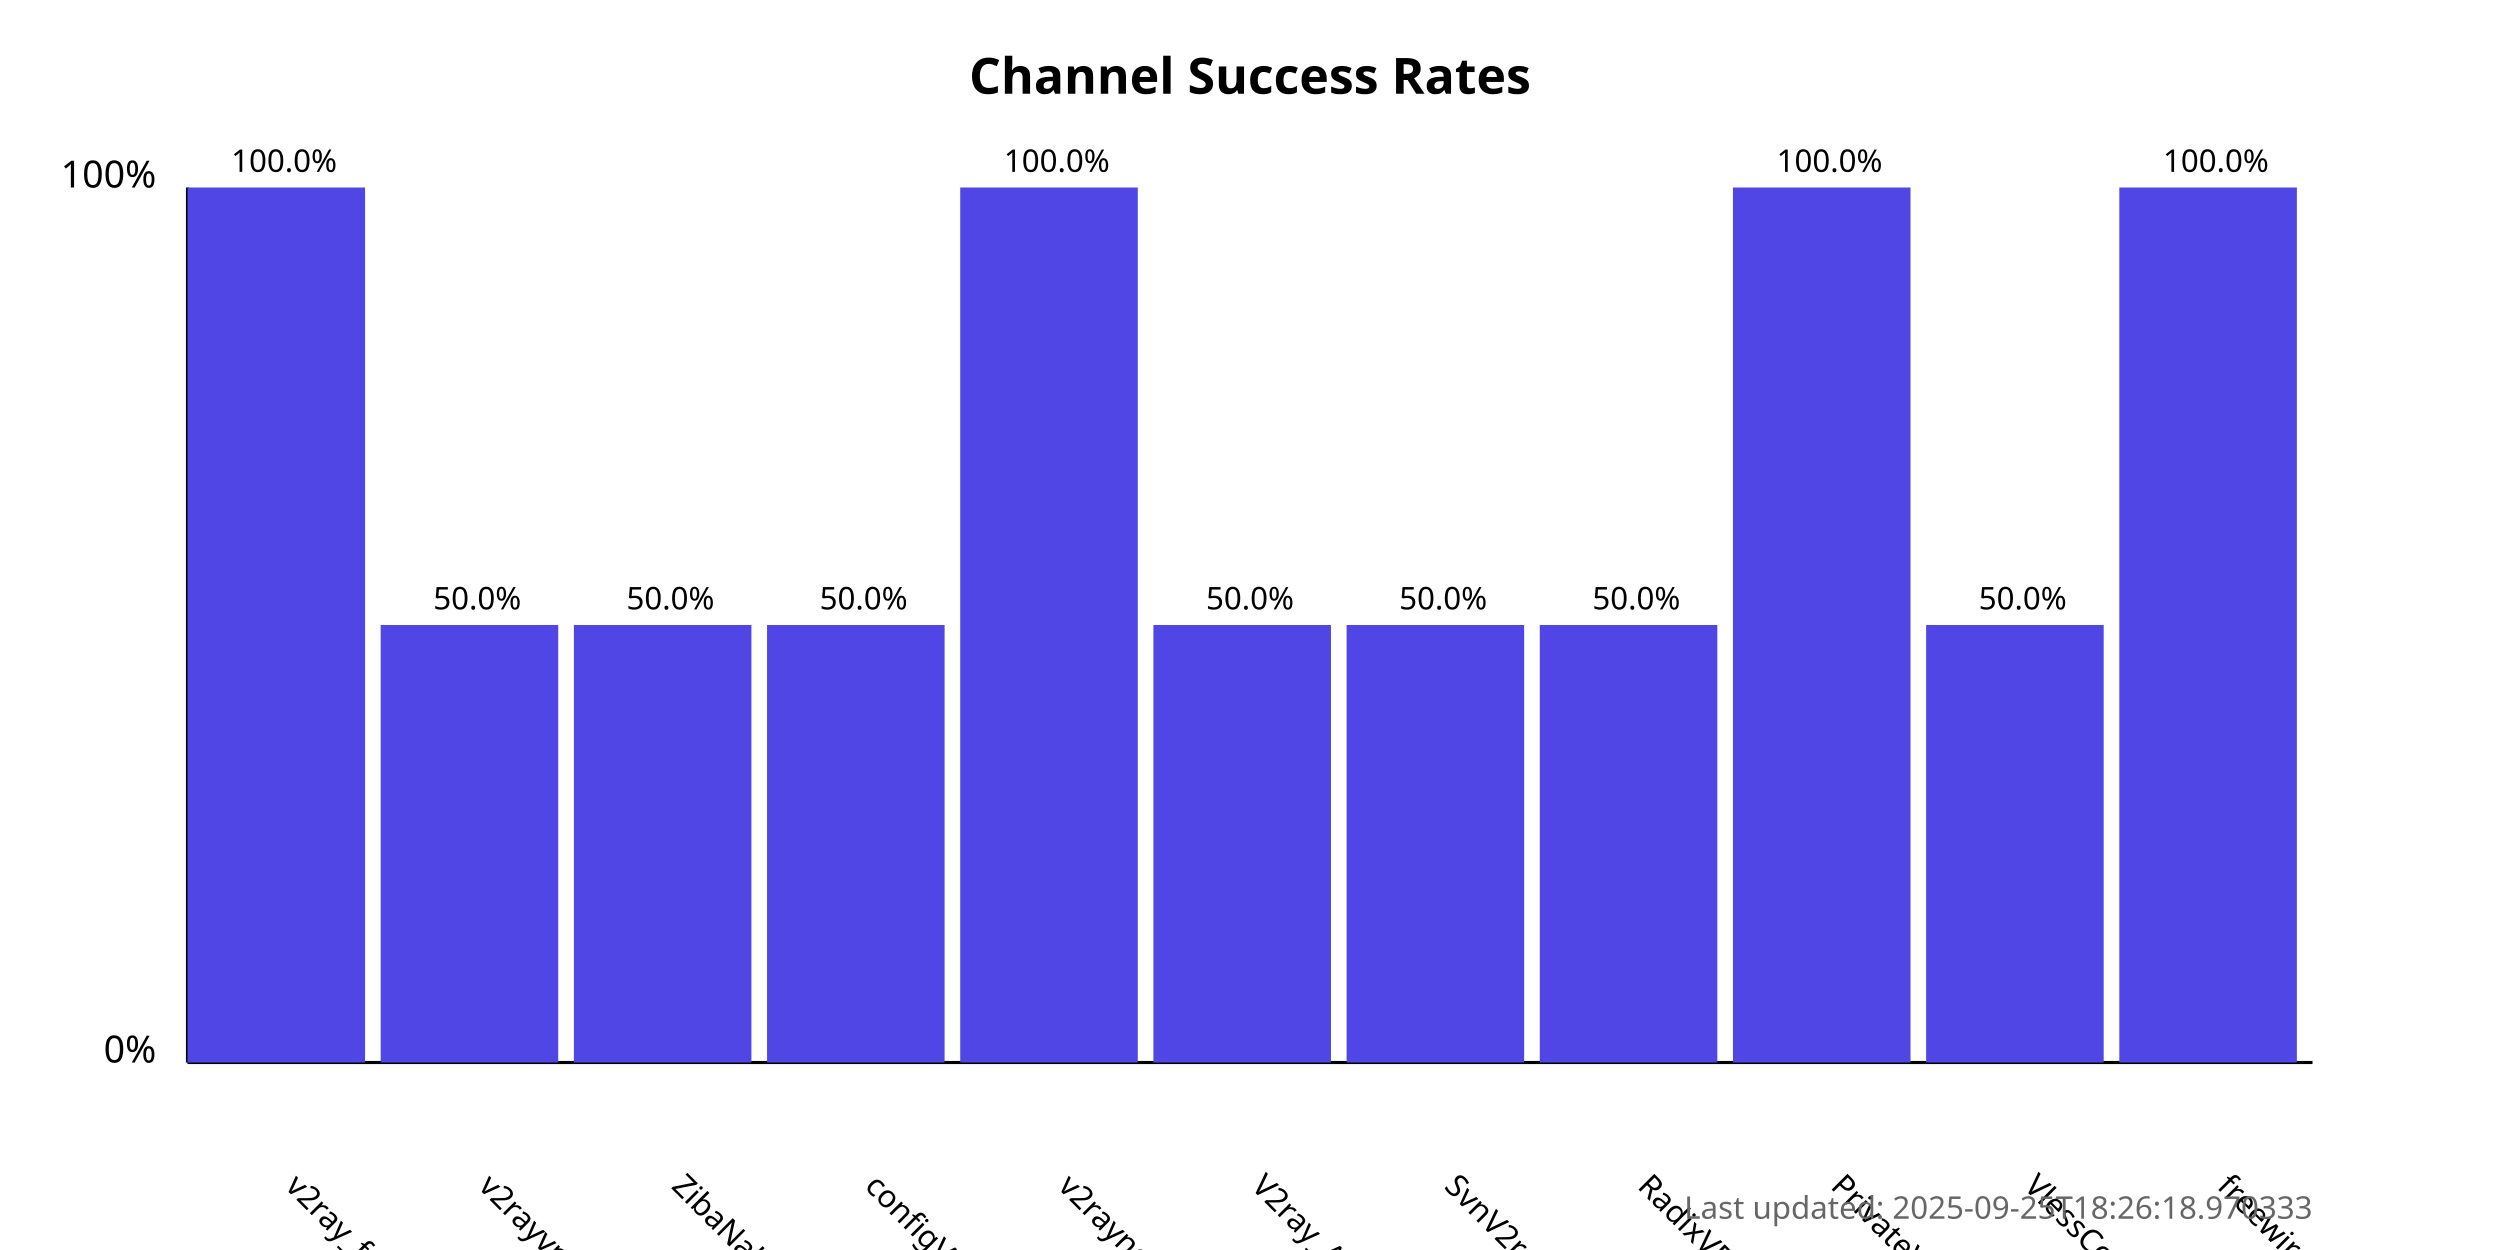
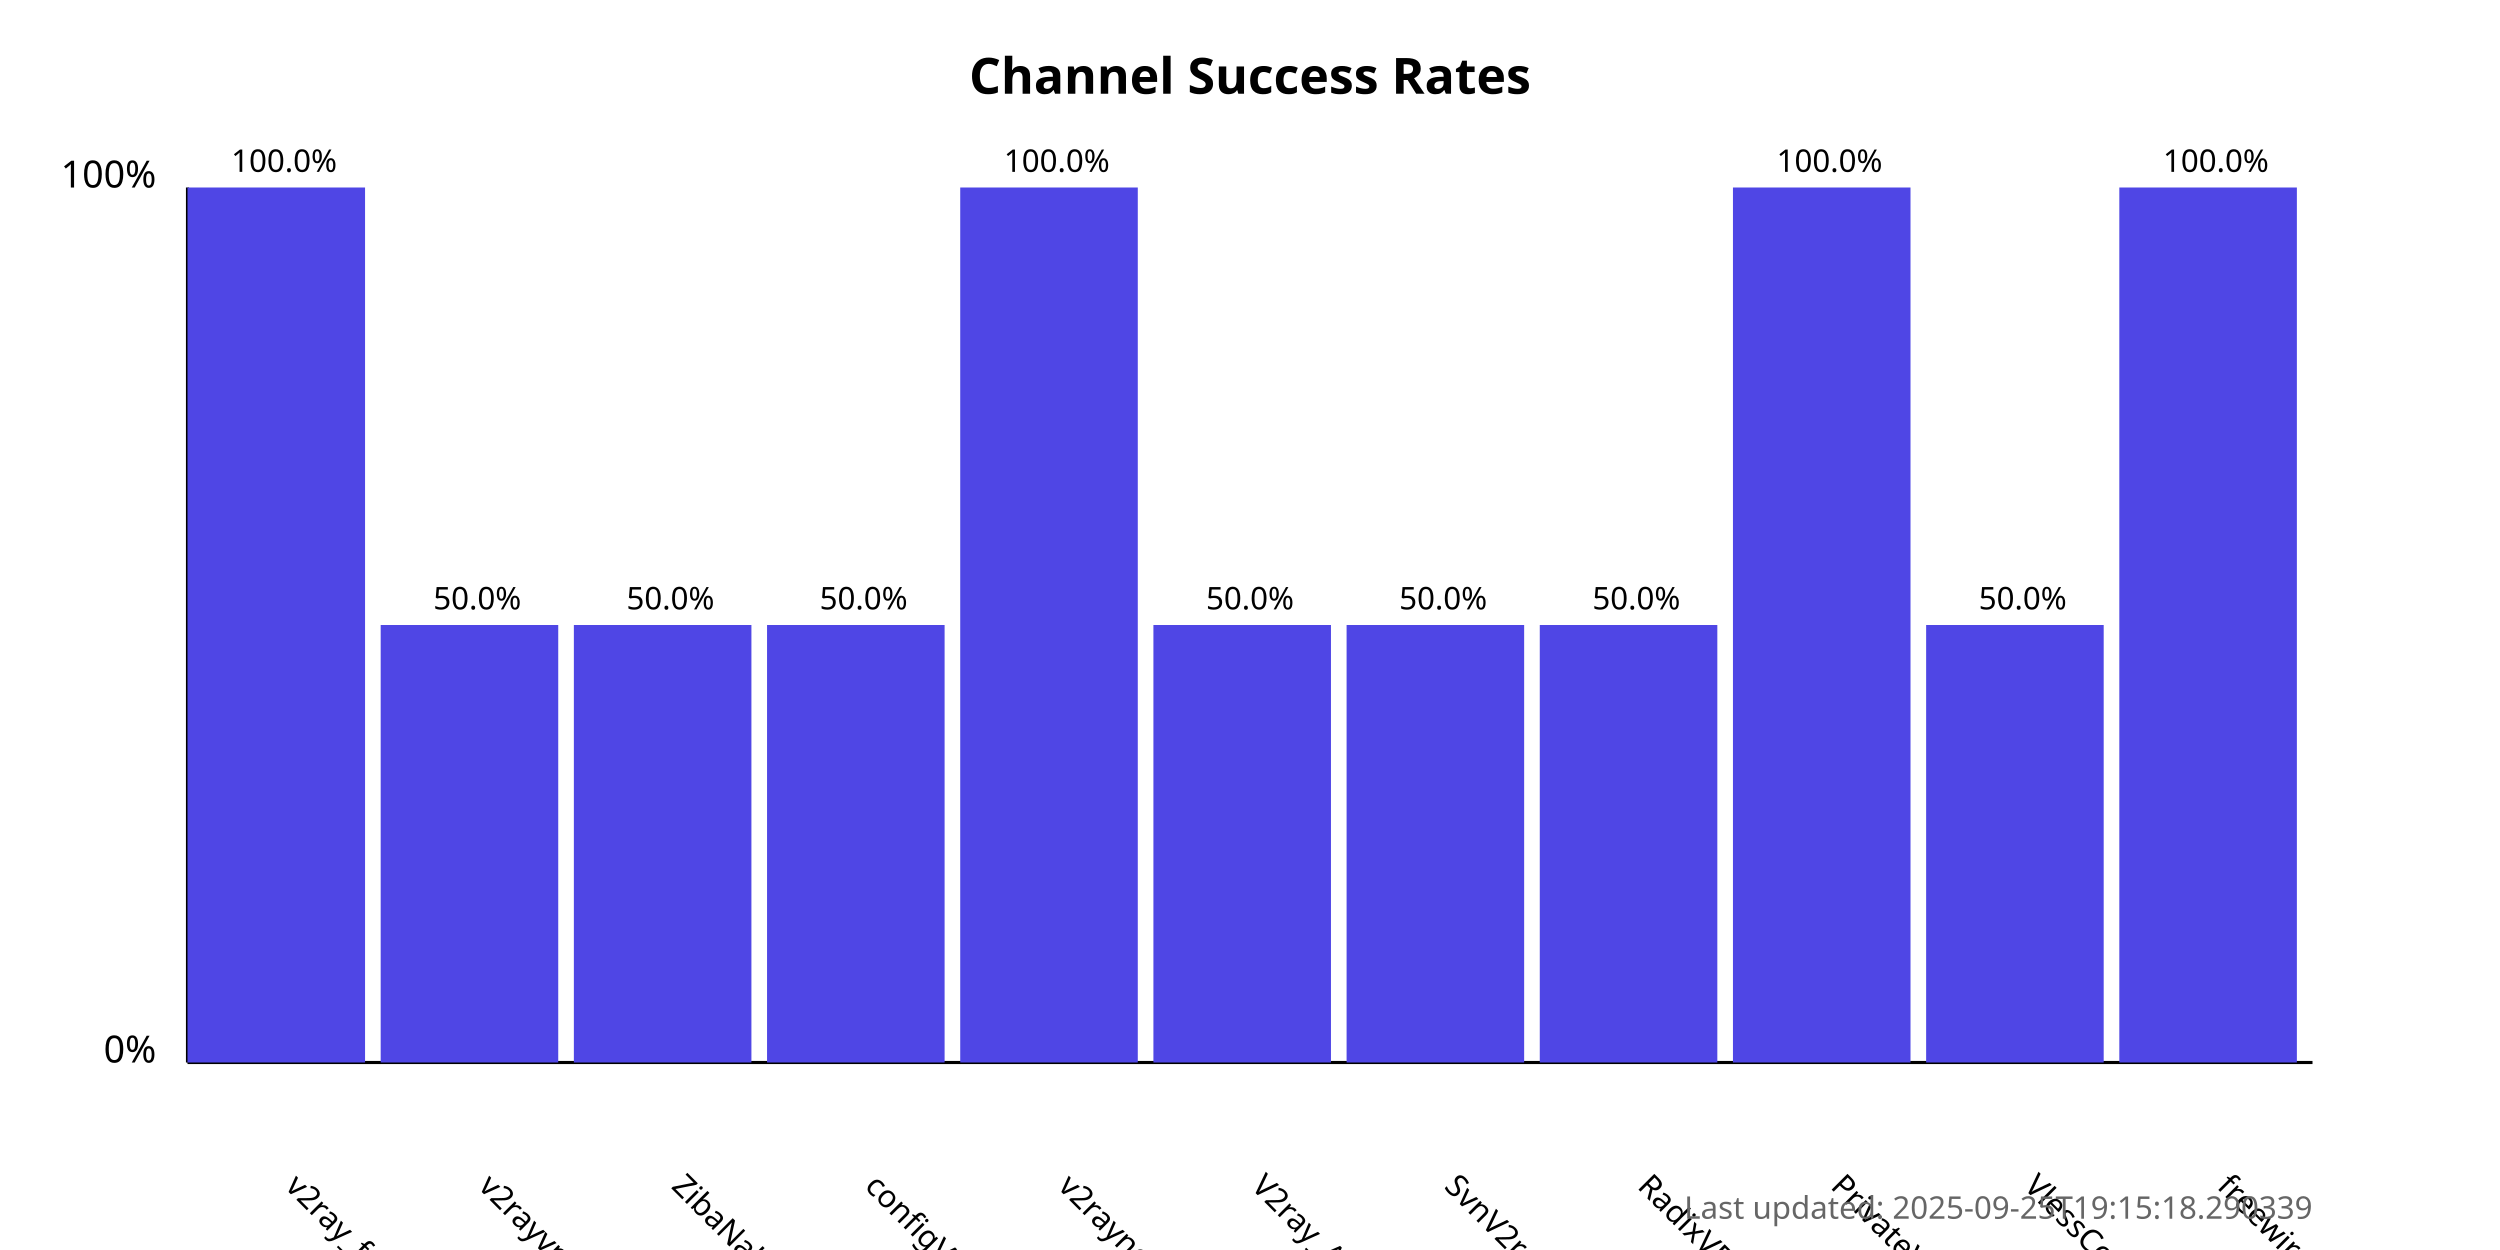
<svg xmlns="http://www.w3.org/2000/svg" width="800" height="400">
  <style>
            .chart-title { font: bold 16px sans-serif; }
            .axis-label { font: 12px sans-serif; }
            .tick-label { font: 10px sans-serif; }
            .bar { fill: #4f46e5; }
            .bar:hover { fill: #6366f1; }
            .timestamp { font: 10px sans-serif; fill: #666; }
        </style>
  <text x="400.0" y="30" text-anchor="middle" class="chart-title">
            Channel Success Rates
        </text>
  <line x1="60" y1="340" x2="60" y2="60" stroke="black" stroke-width="1" />
  <line x1="60" y1="340" x2="740" y2="340" stroke="black" stroke-width="1" />
  <text x="50" y="340" text-anchor="end" class="axis-label">0%</text>
  <text x="50" y="60" text-anchor="end" class="axis-label">100%</text>
  <g>
    <rect x="60" y="60.0" width="56.818" height="280.0" class="bar" />
    <text x="90.909" y="380" transform="rotate(45, 90.90909, 380)" text-anchor="start" class="tick-label">
                v2ray_free_conf
            </text>
    <text x="90.909" y="55.0" text-anchor="middle" class="tick-label">
                100.0%
            </text>
  </g>
  <g>
    <rect x="121.818" y="200.0" width="56.818" height="140.0" class="bar" />
    <text x="152.727" y="380" transform="rotate(45, 152.7273, 380)" text-anchor="start" class="tick-label">
                v2rayvpno
            </text>
    <text x="152.727" y="195.0" text-anchor="middle" class="tick-label">
                50.0%
            </text>
  </g>
  <g>
    <rect x="183.636" y="200.0" width="56.818" height="140.0" class="bar" />
    <text x="214.545" y="380" transform="rotate(45, 214.5455, 380)" text-anchor="start" class="tick-label">
                ZibaNabz
            </text>
    <text x="214.545" y="195.0" text-anchor="middle" class="tick-label">
                50.0%
            </text>
  </g>
  <g>
    <rect x="245.455" y="200.0" width="56.818" height="140.0" class="bar" />
    <text x="276.364" y="380" transform="rotate(45, 276.3636, 380)" text-anchor="start" class="tick-label">
                configV2rayForFree
            </text>
    <text x="276.364" y="195.0" text-anchor="middle" class="tick-label">
                50.0%
            </text>
  </g>
  <g>
    <rect x="307.273" y="60.0" width="56.818" height="280.0" class="bar" />
    <text x="338.182" y="380" transform="rotate(45, 338.1818, 380)" text-anchor="start" class="tick-label">
                v2rayngvpn
            </text>
    <text x="338.182" y="55.0" text-anchor="middle" class="tick-label">
                100.0%
            </text>
  </g>
  <g>
    <rect x="369.091" y="200.0" width="56.818" height="140.0" class="bar" />
    <text x="400.0" y="380" transform="rotate(45, 400.0, 380)" text-anchor="start" class="tick-label">
                V2ray_Alpha
            </text>
    <text x="400.0" y="195.0" text-anchor="middle" class="tick-label">
                50.0%
            </text>
  </g>
  <g>
    <rect x="430.909" y="200.0" width="56.818" height="140.0" class="bar" />
    <text x="461.818" y="380" transform="rotate(45, 461.8182, 380)" text-anchor="start" class="tick-label">
                SvnV2ray
            </text>
    <text x="461.818" y="195.0" text-anchor="middle" class="tick-label">
                50.0%
            </text>
  </g>
  <g>
    <rect x="492.727" y="200.0" width="56.818" height="140.0" class="bar" />
    <text x="523.636" y="380" transform="rotate(45, 523.6364, 380)" text-anchor="start" class="tick-label">
                RadixVPN
            </text>
    <text x="523.636" y="195.0" text-anchor="middle" class="tick-label">
                50.0%
            </text>
  </g>
  <g>
    <rect x="554.545" y="60.0" width="56.818" height="280.0" class="bar" />
    <text x="585.455" y="380" transform="rotate(45, 585.4545, 380)" text-anchor="start" class="tick-label">
                PrivateVPNs
            </text>
    <text x="585.455" y="55.0" text-anchor="middle" class="tick-label">
                100.0%
            </text>
  </g>
  <g>
    <rect x="616.364" y="200.0" width="56.818" height="140.0" class="bar" />
    <text x="647.273" y="380" transform="rotate(45, 647.2727, 380)" text-anchor="start" class="tick-label">
                VlessConfig
            </text>
    <text x="647.273" y="195.0" text-anchor="middle" class="tick-label">
                50.0%
            </text>
  </g>
  <g>
    <rect x="678.182" y="60.0" width="56.818" height="280.0" class="bar" />
    <text x="709.091" y="380" transform="rotate(45, 709.0909, 380)" text-anchor="start" class="tick-label">
                freewireguard
            </text>
    <text x="709.091" y="55.0" text-anchor="middle" class="tick-label">
                100.0%
            </text>
  </g>
  <text x="740" y="390" text-anchor="end" class="timestamp">
-             Last updated: 2025-09-25T18:26:18.970333
+             Last updated: 2025-09-25T19:15:18.290339
        </text>
</svg>
